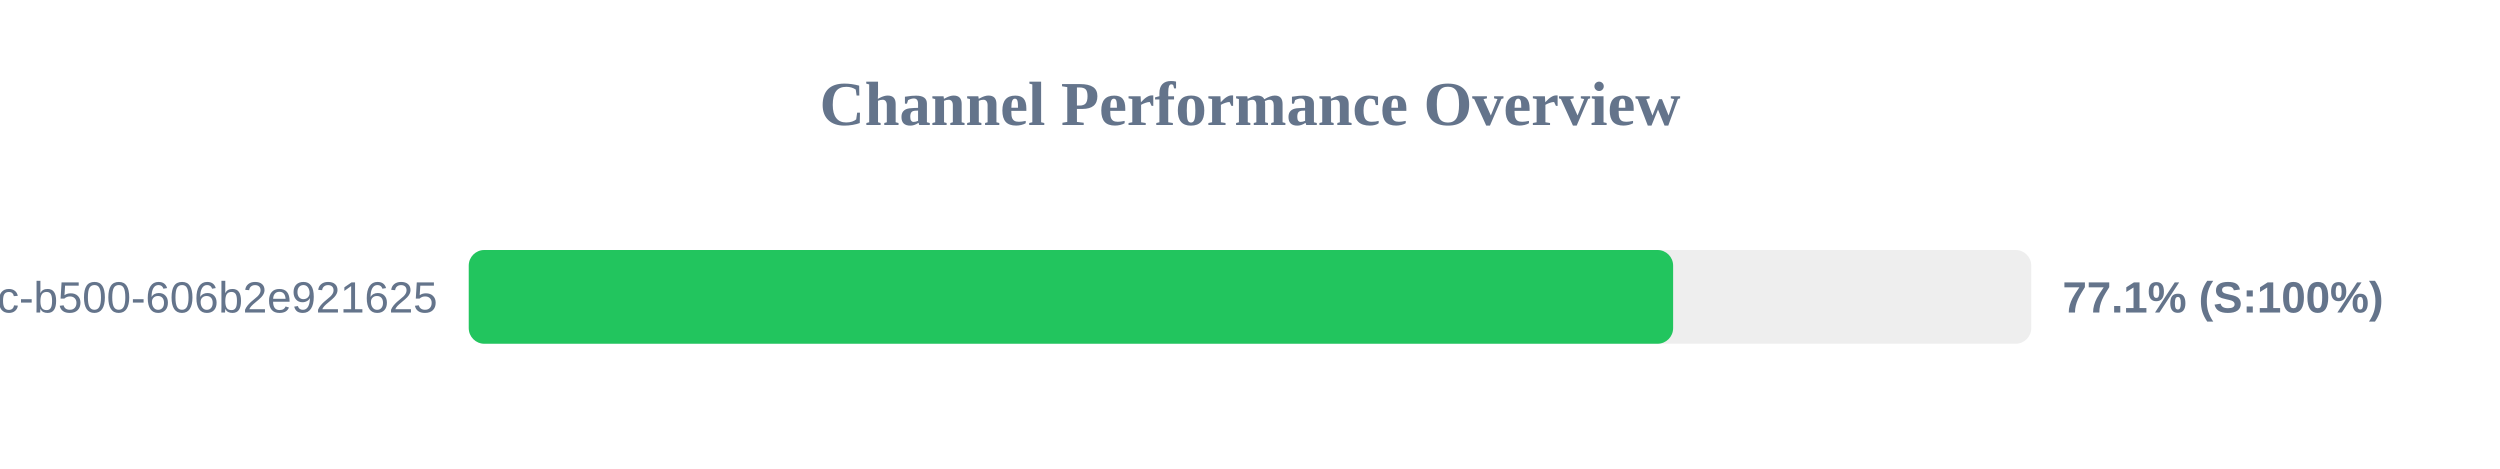
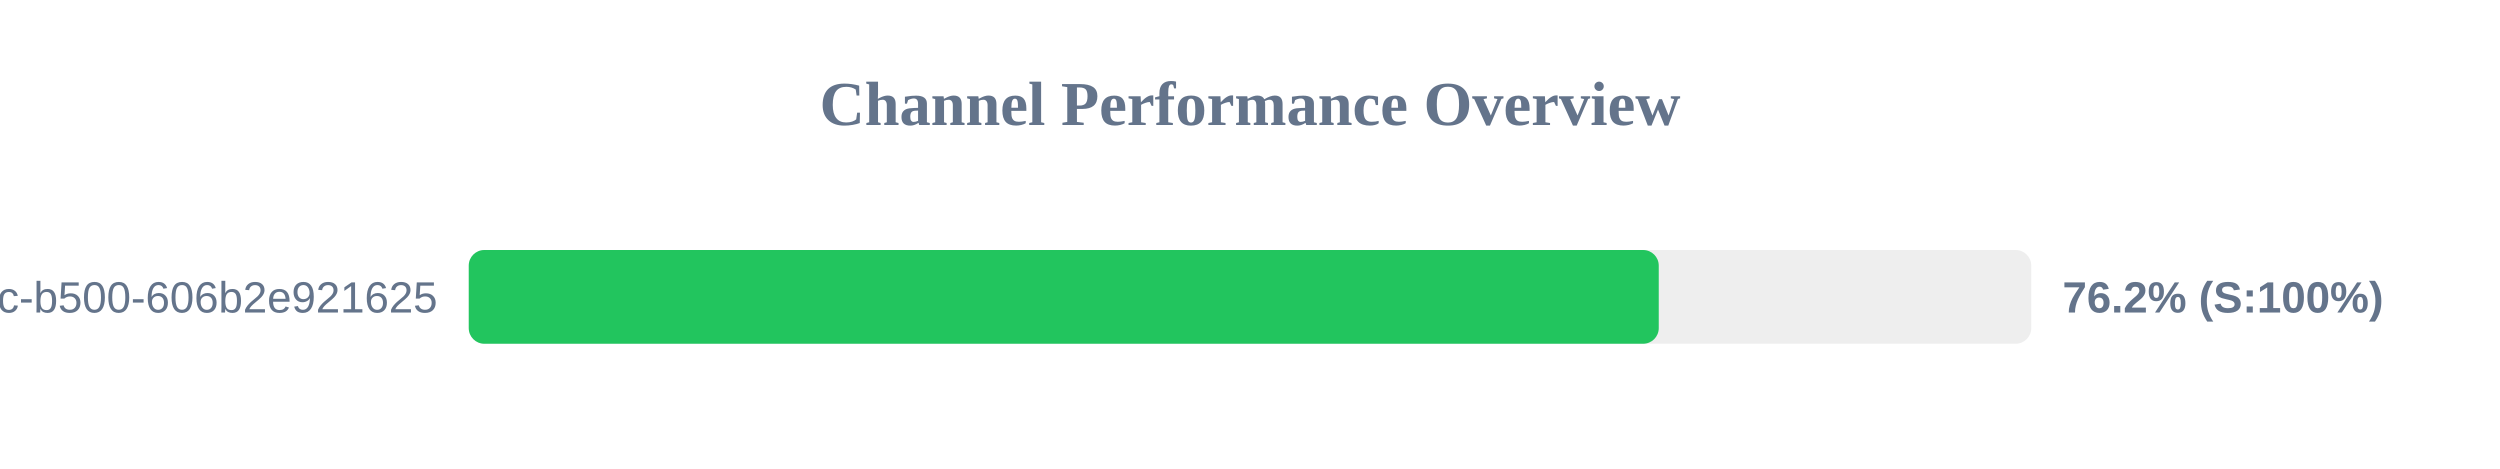
<svg xmlns="http://www.w3.org/2000/svg" width="800" height="150" version="1.1">
  <style>
        .row { font: 14px Arial; fill: #64748b; }
        .score { font: bold 14px Arial; fill: #64748b; }
    </style>
  <text x="400" y="40" text-anchor="middle" font-size="20px" font-weight="bold" fill="#64748b">Channel Performance Overview</text>
  <rect x="150" y="80" width="500" height="30" fill="#eee" rx="5" />
-   <rect x="150" y="80" width="385.4" height="30" fill="#22c55e" rx="5" />
+   <rect x="150" y="80" width="380.8" height="30" fill="#22c55e" rx="5" />
  <text x="140" y="100" text-anchor="end" class="row">?uuid=f901861b-6491-450c-b500-606b2e921625</text>
-   <text x="660" y="100" text-anchor="start" class="score">77.1% (S:100%)</text>
+   <text x="660" y="100" text-anchor="start" class="score">76.2% (S:100%)</text>
</svg>
